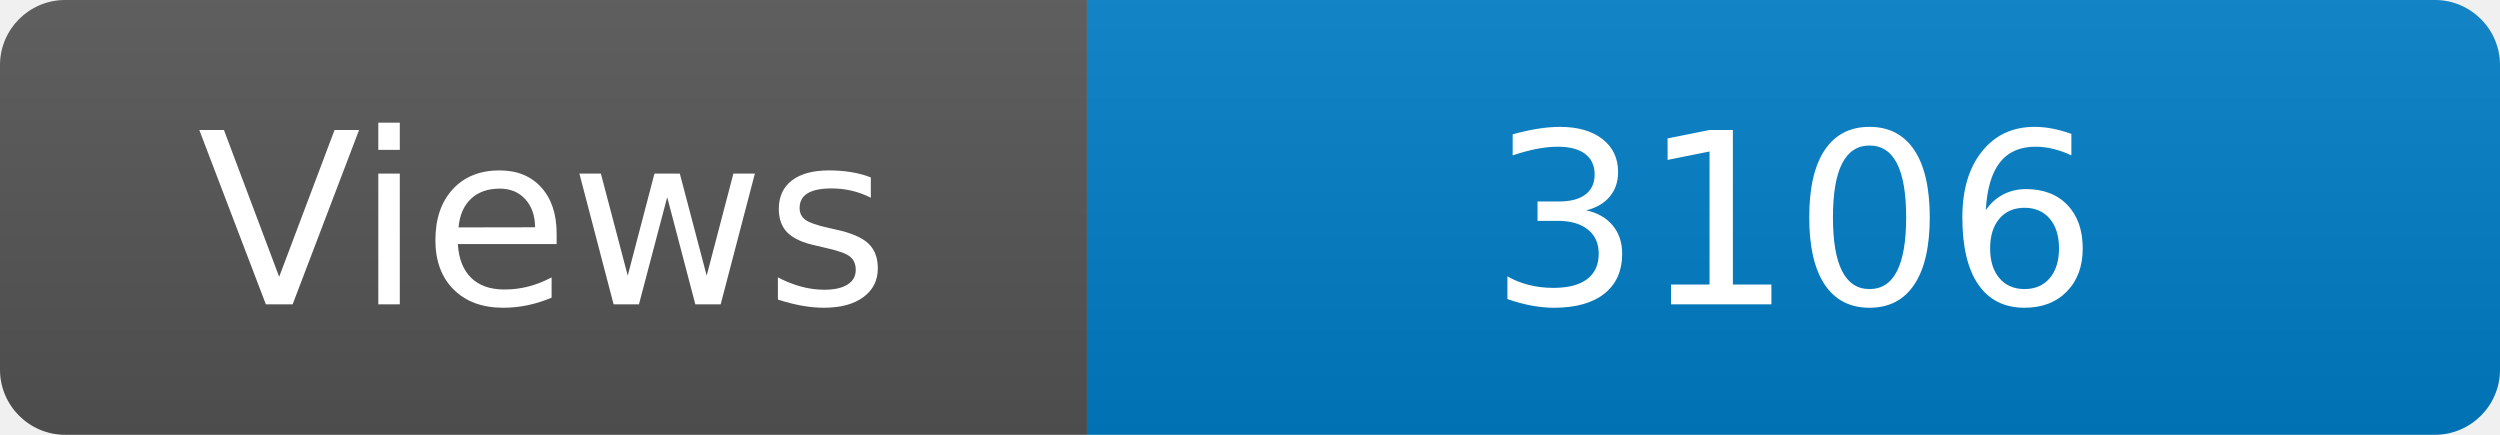
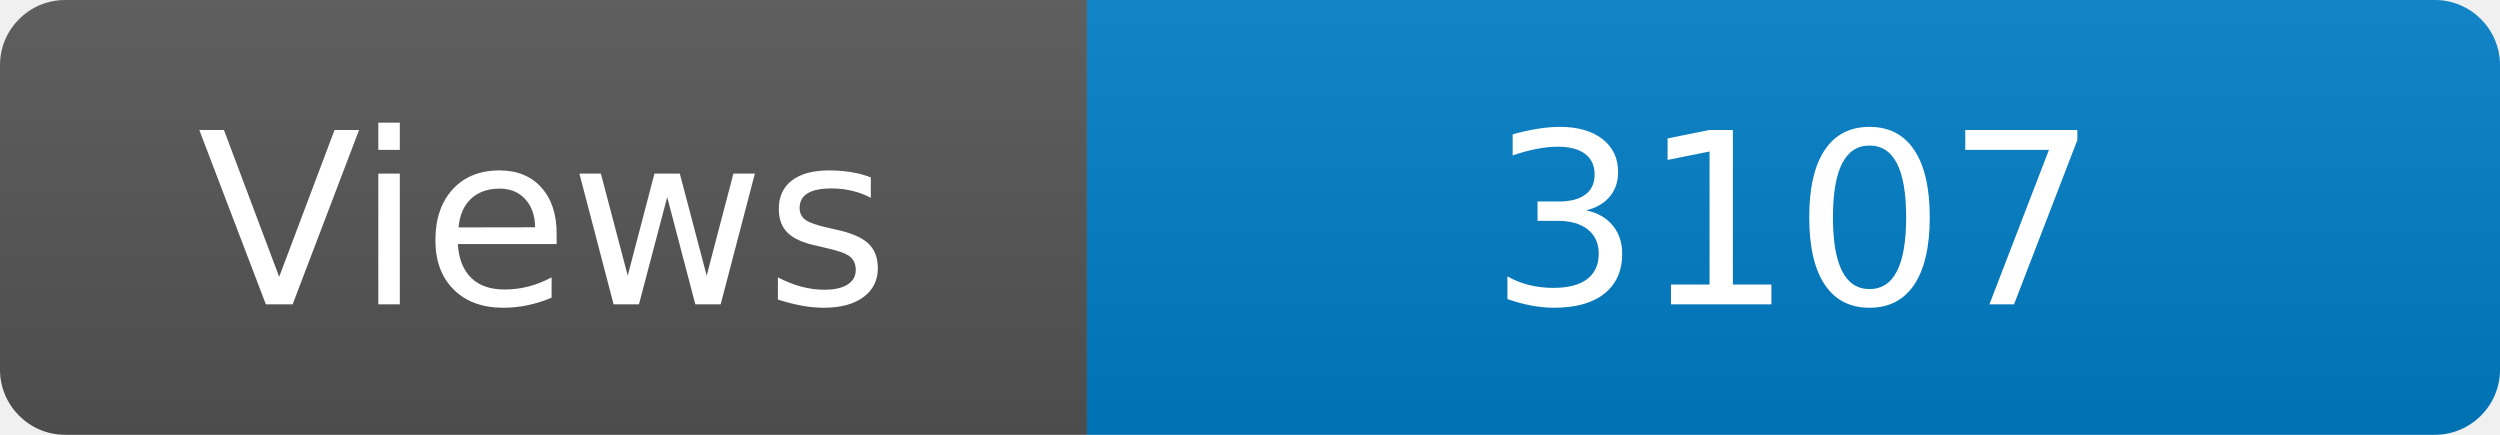
<svg xmlns="http://www.w3.org/2000/svg" width="115" height="20" role="img" aria-label="Maintained?: yes">
  <linearGradient id="s" x2="0" y2="100%">
    <stop offset="0" stop-color="#bbb" stop-opacity=".1" />
    <stop offset="1" stop-opacity=".1" />
  </linearGradient>
  <clipPath id="r">
    <rect width="115" height="20" rx="3" fill="#fff" />
  </clipPath>
  <g clip-path="url(#r)">
    <rect width="50" height="20" fill="#555" />
    <rect x="50" width="160" height="20" fill="#007ec6" />
    <rect width="115" height="20" fill="url(#s)" />
  </g>
  <g fill="#fff" text-anchor="middle" font-family="Verdana,Geneva,DejaVu Sans,sans-serif" font-size="110">
    <text x="250" y="140" transform="scale(.1)" fill="#fff">Views</text>
-     <text x="825" y="140" transform="scale(.1)" fill="#fff">3106</text>
+     <text x="825" y="140" transform="scale(.1)" fill="#fff">3107</text>
  </g>
</svg>
